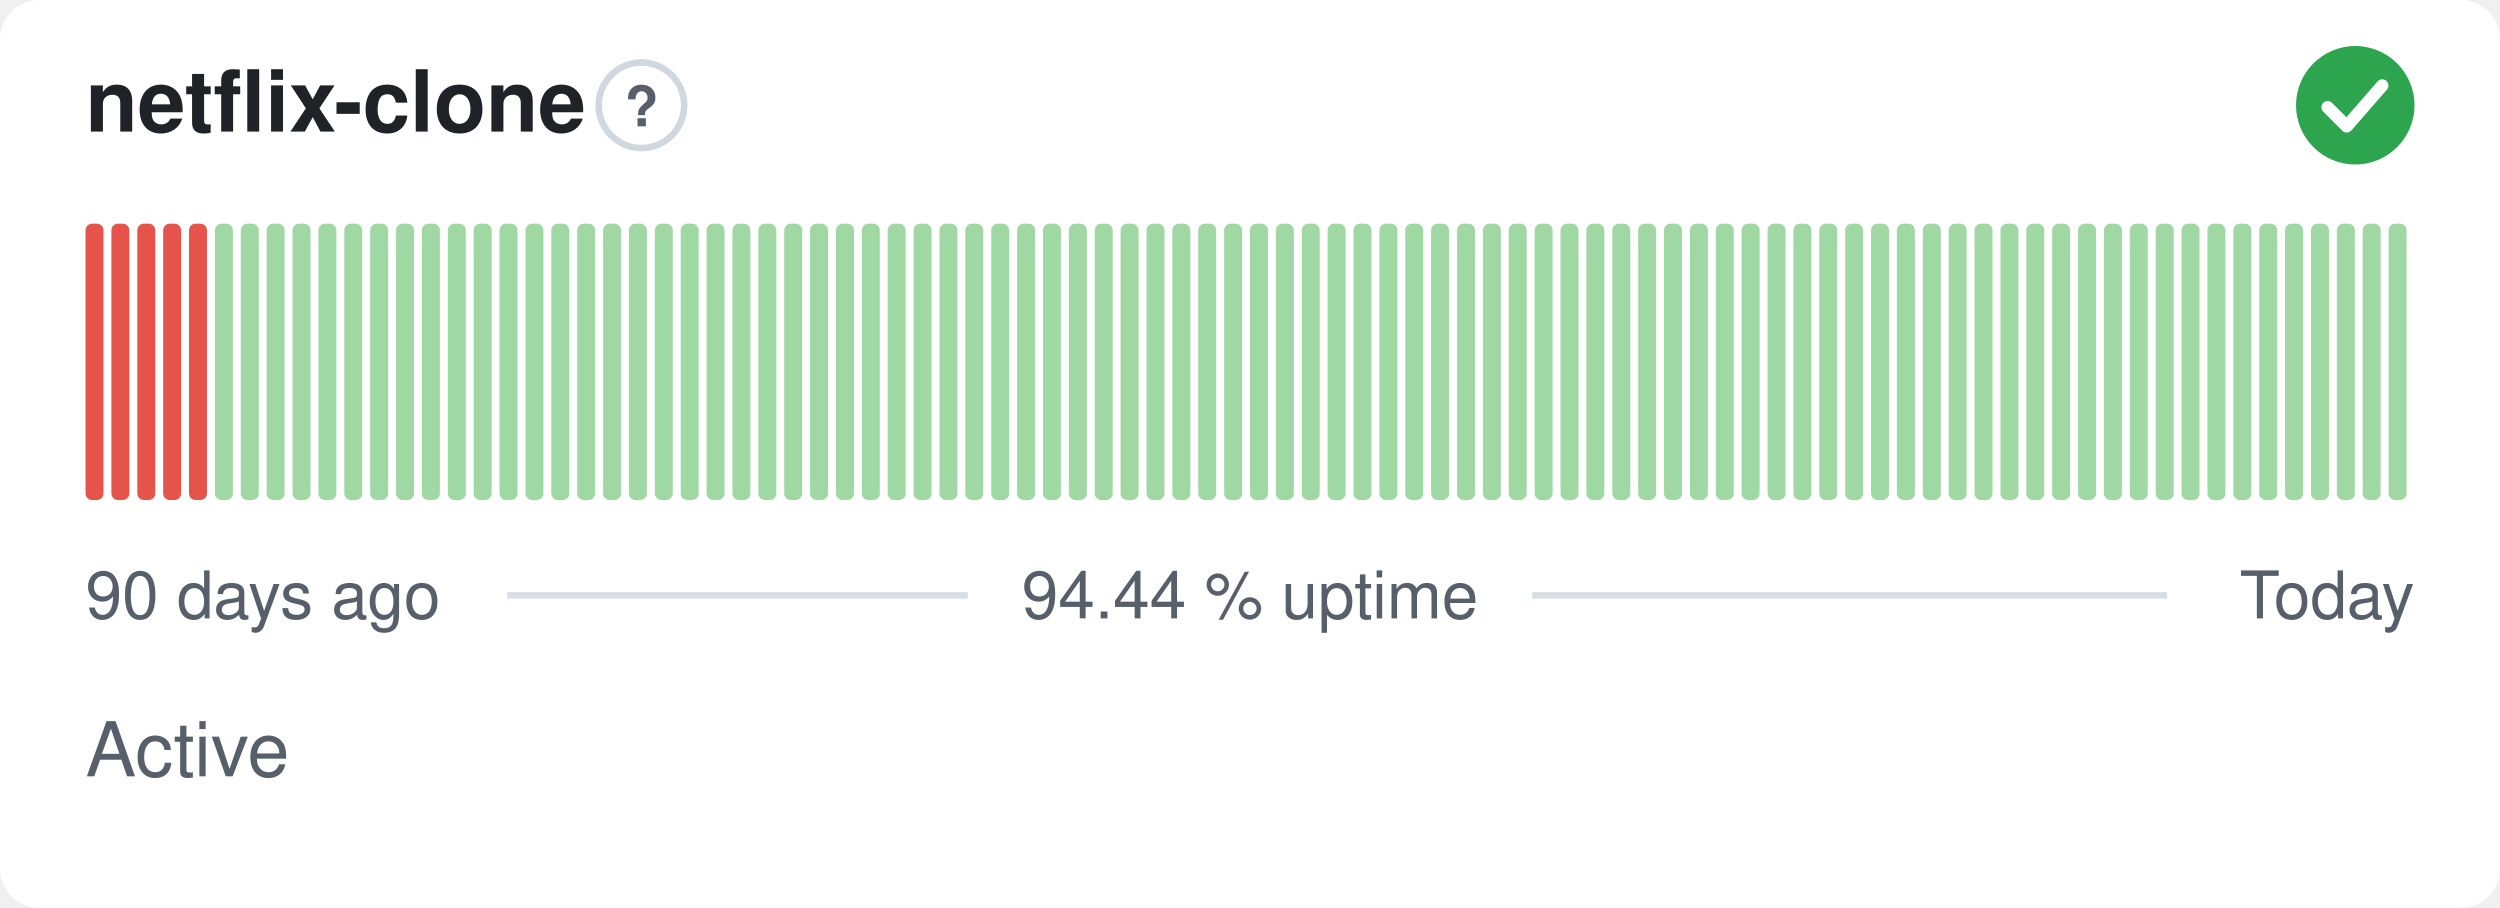
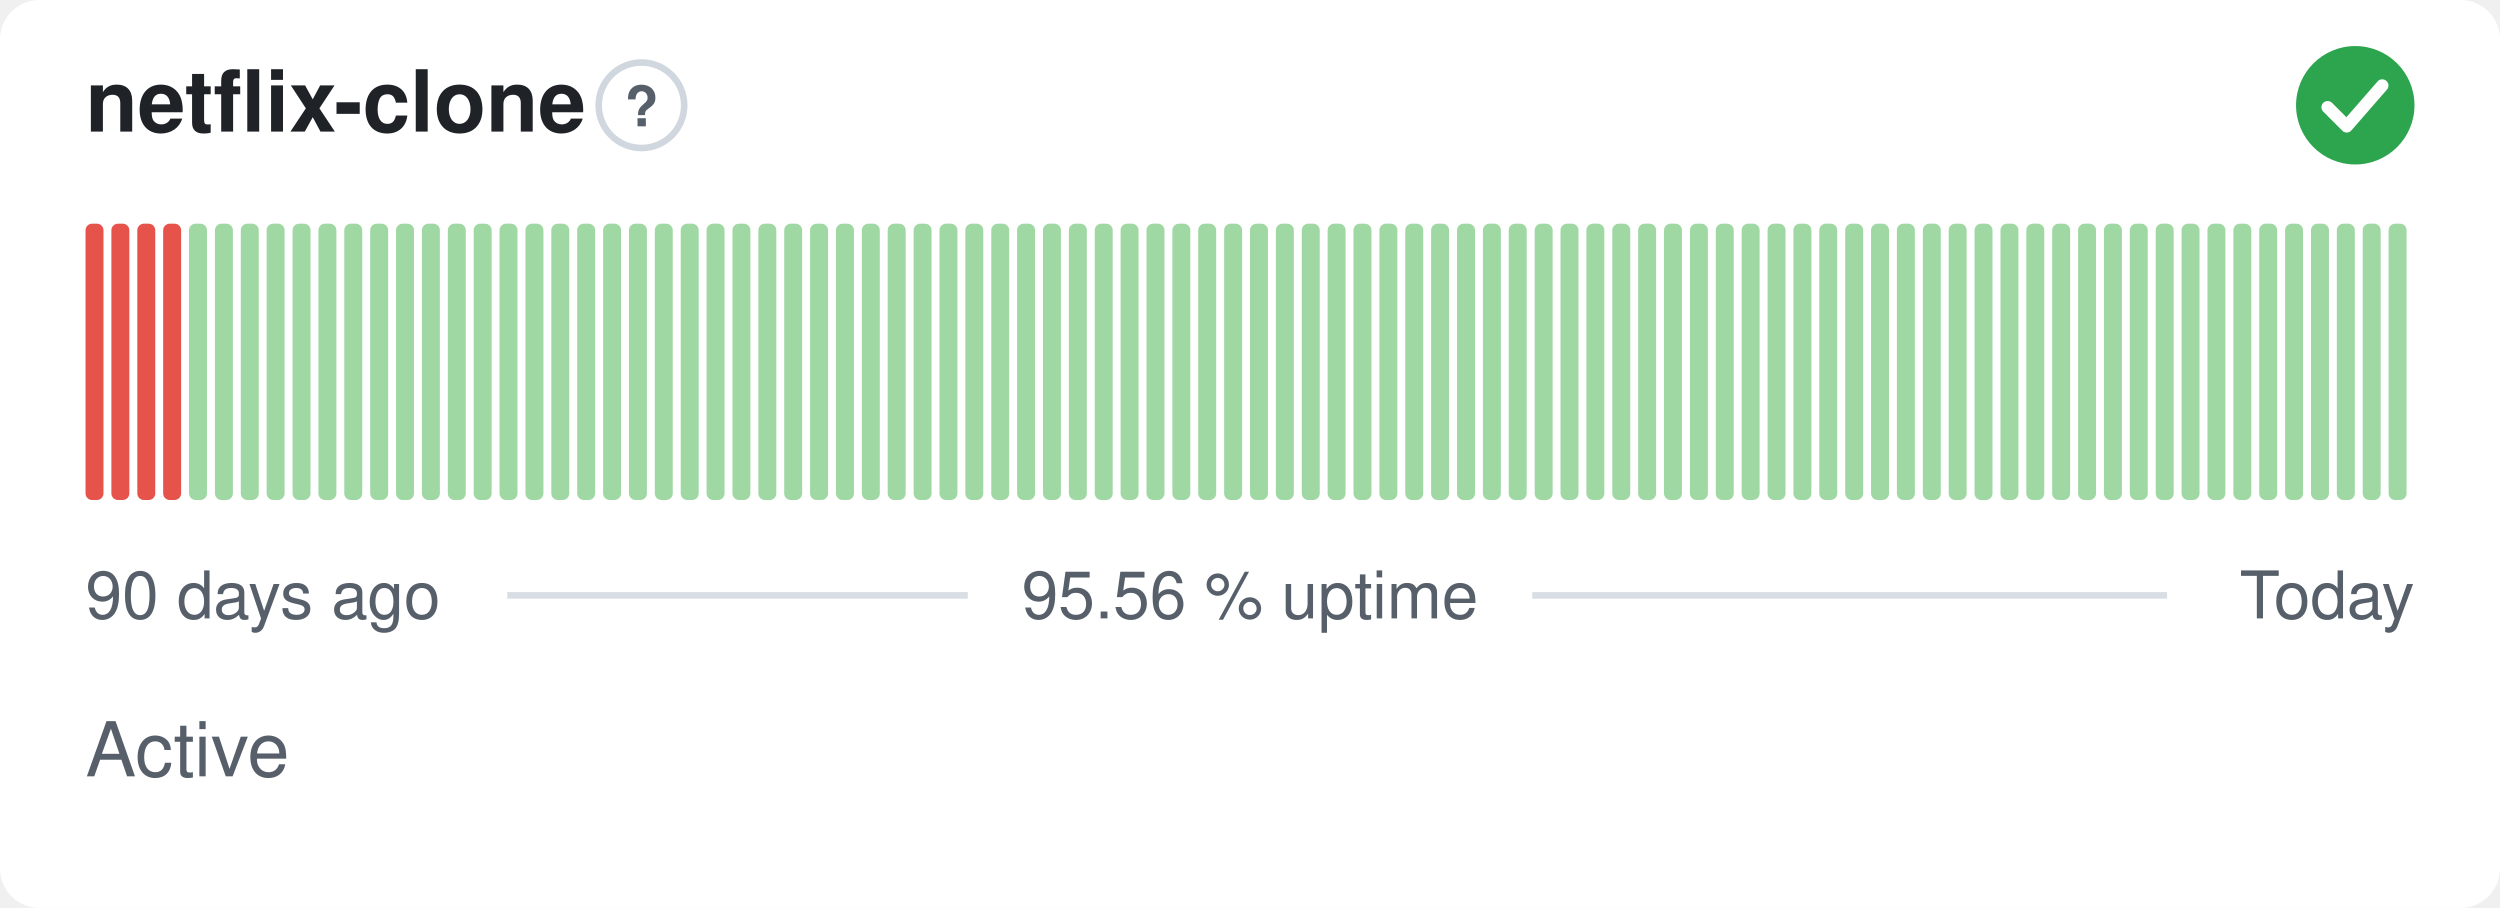
- <svg xmlns="http://www.w3.org/2000/svg" width="380" height="138" viewBox="0 0 380 138" role="img" aria-label="netflix-clone: Active, 94.44 % uptime over the last 90 days" font-family="-apple-system,BlinkMacSystemFont,'Segoe UI',Helvetica,Arial,sans-serif">
+ <svg xmlns="http://www.w3.org/2000/svg" width="380" height="138" viewBox="0 0 380 138" role="img" aria-label="netflix-clone: Active, 95.56 % uptime over the last 90 days" font-family="-apple-system,BlinkMacSystemFont,'Segoe UI',Helvetica,Arial,sans-serif">
  <style>
    @media (prefers-color-scheme: dark) {
      .bg { fill: #0d1117 }
      .title { fill: #e6edf3 }
      .muted { fill: #8b949e }
      .hint { stroke: #30363d }
      .rule { stroke: #30363d }
      .nodata { fill: #21262d }
    }
  </style>
  <rect class="bg" width="380" height="138" rx="6" fill="#ffffff" />
  <text class="title" x="13" y="20" font-size="13" font-weight="600" fill="#1f2328">netflix-clone</text>
  <circle class="hint" cx="97.5" cy="16" r="6.5" fill="none" stroke="#d0d7de" stroke-width="1" />
  <text class="muted" x="97.5" y="19.2" text-anchor="middle" font-size="8.5" font-weight="700" fill="#57606a">?</text>
  <circle cx="358" cy="16" r="9" fill="#2da44e" />
  <path d="M353.80 16.30l2.90 2.90 5.40 -6.20" fill="none" stroke="#fff" stroke-width="1.89" stroke-linecap="round" stroke-linejoin="round" />
  <rect x="13.00" y="34.00" width="2.73" height="42.00" rx="1" fill="#e5534b" />
  <rect x="16.93" y="34.00" width="2.73" height="42.00" rx="1" fill="#e5534b" />
  <rect x="20.87" y="34.00" width="2.73" height="42.00" rx="1" fill="#e5534b" />
  <rect x="24.80" y="34.00" width="2.73" height="42.00" rx="1" fill="#e5534b" />
-   <rect x="28.73" y="34.00" width="2.73" height="42.00" rx="1" fill="#e5534b" />
+   <rect x="28.73" y="34.00" width="2.73" height="42.00" rx="1" fill="#9fd8a3" />
  <rect x="32.67" y="34.00" width="2.73" height="42.00" rx="1" fill="#9fd8a3" />
  <rect x="36.60" y="34.00" width="2.73" height="42.00" rx="1" fill="#9fd8a3" />
  <rect x="40.53" y="34.00" width="2.73" height="42.00" rx="1" fill="#9fd8a3" />
  <rect x="44.47" y="34.00" width="2.73" height="42.00" rx="1" fill="#9fd8a3" />
  <rect x="48.40" y="34.00" width="2.73" height="42.00" rx="1" fill="#9fd8a3" />
  <rect x="52.33" y="34.00" width="2.73" height="42.00" rx="1" fill="#9fd8a3" />
  <rect x="56.27" y="34.00" width="2.73" height="42.00" rx="1" fill="#9fd8a3" />
  <rect x="60.20" y="34.00" width="2.73" height="42.00" rx="1" fill="#9fd8a3" />
  <rect x="64.13" y="34.00" width="2.73" height="42.00" rx="1" fill="#9fd8a3" />
  <rect x="68.07" y="34.00" width="2.73" height="42.00" rx="1" fill="#9fd8a3" />
  <rect x="72.00" y="34.00" width="2.73" height="42.00" rx="1" fill="#9fd8a3" />
  <rect x="75.93" y="34.00" width="2.73" height="42.00" rx="1" fill="#9fd8a3" />
  <rect x="79.87" y="34.00" width="2.73" height="42.00" rx="1" fill="#9fd8a3" />
  <rect x="83.80" y="34.00" width="2.73" height="42.00" rx="1" fill="#9fd8a3" />
  <rect x="87.73" y="34.00" width="2.73" height="42.00" rx="1" fill="#9fd8a3" />
  <rect x="91.67" y="34.00" width="2.73" height="42.00" rx="1" fill="#9fd8a3" />
  <rect x="95.60" y="34.00" width="2.73" height="42.00" rx="1" fill="#9fd8a3" />
  <rect x="99.53" y="34.00" width="2.73" height="42.00" rx="1" fill="#9fd8a3" />
  <rect x="103.47" y="34.00" width="2.73" height="42.00" rx="1" fill="#9fd8a3" />
  <rect x="107.40" y="34.00" width="2.73" height="42.00" rx="1" fill="#9fd8a3" />
  <rect x="111.33" y="34.00" width="2.73" height="42.00" rx="1" fill="#9fd8a3" />
  <rect x="115.27" y="34.00" width="2.73" height="42.00" rx="1" fill="#9fd8a3" />
  <rect x="119.20" y="34.00" width="2.73" height="42.00" rx="1" fill="#9fd8a3" />
  <rect x="123.13" y="34.00" width="2.73" height="42.00" rx="1" fill="#9fd8a3" />
  <rect x="127.07" y="34.00" width="2.73" height="42.00" rx="1" fill="#9fd8a3" />
  <rect x="131.00" y="34.00" width="2.73" height="42.00" rx="1" fill="#9fd8a3" />
  <rect x="134.93" y="34.00" width="2.73" height="42.00" rx="1" fill="#9fd8a3" />
  <rect x="138.87" y="34.00" width="2.73" height="42.00" rx="1" fill="#9fd8a3" />
  <rect x="142.80" y="34.00" width="2.73" height="42.00" rx="1" fill="#9fd8a3" />
  <rect x="146.73" y="34.00" width="2.73" height="42.00" rx="1" fill="#9fd8a3" />
  <rect x="150.67" y="34.00" width="2.73" height="42.00" rx="1" fill="#9fd8a3" />
  <rect x="154.60" y="34.00" width="2.73" height="42.00" rx="1" fill="#9fd8a3" />
  <rect x="158.53" y="34.00" width="2.73" height="42.00" rx="1" fill="#9fd8a3" />
  <rect x="162.47" y="34.00" width="2.73" height="42.00" rx="1" fill="#9fd8a3" />
  <rect x="166.40" y="34.00" width="2.73" height="42.00" rx="1" fill="#9fd8a3" />
  <rect x="170.33" y="34.00" width="2.73" height="42.00" rx="1" fill="#9fd8a3" />
  <rect x="174.27" y="34.00" width="2.73" height="42.00" rx="1" fill="#9fd8a3" />
  <rect x="178.20" y="34.00" width="2.73" height="42.00" rx="1" fill="#9fd8a3" />
  <rect x="182.13" y="34.00" width="2.73" height="42.00" rx="1" fill="#9fd8a3" />
  <rect x="186.07" y="34.00" width="2.73" height="42.00" rx="1" fill="#9fd8a3" />
  <rect x="190.00" y="34.00" width="2.73" height="42.00" rx="1" fill="#9fd8a3" />
  <rect x="193.93" y="34.00" width="2.73" height="42.00" rx="1" fill="#9fd8a3" />
  <rect x="197.87" y="34.00" width="2.73" height="42.00" rx="1" fill="#9fd8a3" />
  <rect x="201.80" y="34.00" width="2.73" height="42.00" rx="1" fill="#9fd8a3" />
  <rect x="205.73" y="34.00" width="2.73" height="42.00" rx="1" fill="#9fd8a3" />
  <rect x="209.67" y="34.00" width="2.73" height="42.00" rx="1" fill="#9fd8a3" />
  <rect x="213.60" y="34.00" width="2.73" height="42.00" rx="1" fill="#9fd8a3" />
  <rect x="217.53" y="34.00" width="2.73" height="42.00" rx="1" fill="#9fd8a3" />
  <rect x="221.47" y="34.00" width="2.73" height="42.00" rx="1" fill="#9fd8a3" />
  <rect x="225.40" y="34.00" width="2.73" height="42.00" rx="1" fill="#9fd8a3" />
  <rect x="229.33" y="34.00" width="2.73" height="42.00" rx="1" fill="#9fd8a3" />
  <rect x="233.27" y="34.00" width="2.73" height="42.00" rx="1" fill="#9fd8a3" />
  <rect x="237.20" y="34.00" width="2.73" height="42.00" rx="1" fill="#9fd8a3" />
  <rect x="241.13" y="34.00" width="2.73" height="42.00" rx="1" fill="#9fd8a3" />
  <rect x="245.07" y="34.00" width="2.73" height="42.00" rx="1" fill="#9fd8a3" />
  <rect x="249.00" y="34.00" width="2.73" height="42.00" rx="1" fill="#9fd8a3" />
  <rect x="252.93" y="34.00" width="2.73" height="42.00" rx="1" fill="#9fd8a3" />
  <rect x="256.87" y="34.00" width="2.73" height="42.00" rx="1" fill="#9fd8a3" />
  <rect x="260.80" y="34.00" width="2.73" height="42.00" rx="1" fill="#9fd8a3" />
  <rect x="264.73" y="34.00" width="2.73" height="42.00" rx="1" fill="#9fd8a3" />
  <rect x="268.67" y="34.00" width="2.73" height="42.00" rx="1" fill="#9fd8a3" />
  <rect x="272.60" y="34.00" width="2.73" height="42.00" rx="1" fill="#9fd8a3" />
  <rect x="276.53" y="34.00" width="2.73" height="42.00" rx="1" fill="#9fd8a3" />
  <rect x="280.47" y="34.00" width="2.73" height="42.00" rx="1" fill="#9fd8a3" />
  <rect x="284.40" y="34.00" width="2.73" height="42.00" rx="1" fill="#9fd8a3" />
  <rect x="288.33" y="34.00" width="2.73" height="42.00" rx="1" fill="#9fd8a3" />
  <rect x="292.27" y="34.00" width="2.73" height="42.00" rx="1" fill="#9fd8a3" />
  <rect x="296.20" y="34.00" width="2.73" height="42.00" rx="1" fill="#9fd8a3" />
  <rect x="300.13" y="34.00" width="2.73" height="42.00" rx="1" fill="#9fd8a3" />
  <rect x="304.07" y="34.00" width="2.73" height="42.00" rx="1" fill="#9fd8a3" />
  <rect x="308.00" y="34.00" width="2.73" height="42.00" rx="1" fill="#9fd8a3" />
  <rect x="311.93" y="34.00" width="2.73" height="42.00" rx="1" fill="#9fd8a3" />
  <rect x="315.87" y="34.00" width="2.73" height="42.00" rx="1" fill="#9fd8a3" />
  <rect x="319.80" y="34.00" width="2.73" height="42.00" rx="1" fill="#9fd8a3" />
  <rect x="323.73" y="34.00" width="2.73" height="42.00" rx="1" fill="#9fd8a3" />
  <rect x="327.67" y="34.00" width="2.73" height="42.00" rx="1" fill="#9fd8a3" />
  <rect x="331.60" y="34.00" width="2.73" height="42.00" rx="1" fill="#9fd8a3" />
  <rect x="335.53" y="34.00" width="2.73" height="42.00" rx="1" fill="#9fd8a3" />
  <rect x="339.47" y="34.00" width="2.73" height="42.00" rx="1" fill="#9fd8a3" />
  <rect x="343.40" y="34.00" width="2.73" height="42.00" rx="1" fill="#9fd8a3" />
  <rect x="347.33" y="34.00" width="2.73" height="42.00" rx="1" fill="#9fd8a3" />
  <rect x="351.27" y="34.00" width="2.73" height="42.00" rx="1" fill="#9fd8a3" />
  <rect x="355.20" y="34.00" width="2.73" height="42.00" rx="1" fill="#9fd8a3" />
  <rect x="359.13" y="34.00" width="2.73" height="42.00" rx="1" fill="#9fd8a3" />
  <rect x="363.07" y="34.00" width="2.73" height="42.00" rx="1" fill="#9fd8a3" />
  <text class="muted" x="13" y="94" font-size="10" fill="#57606a">90 days ago</text>
-   <text class="muted" x="190" y="94" text-anchor="middle" font-size="10" fill="#57606a">94.44 % uptime</text>
+   <text class="muted" x="190" y="94" text-anchor="middle" font-size="10" fill="#57606a">95.56 % uptime</text>
  <text class="muted" x="367" y="94" text-anchor="end" font-size="10" fill="#57606a">Today</text>
  <line class="rule" x1="77.1" y1="90.5" x2="147.1" y2="90.5" stroke="#d8dee4" stroke-width="1" />
  <line class="rule" x1="232.9" y1="90.5" x2="329.4" y2="90.5" stroke="#d8dee4" stroke-width="1" />
  <text class="muted" x="13" y="118" font-size="11.5" fill="#57606a">Active</text>
</svg>
